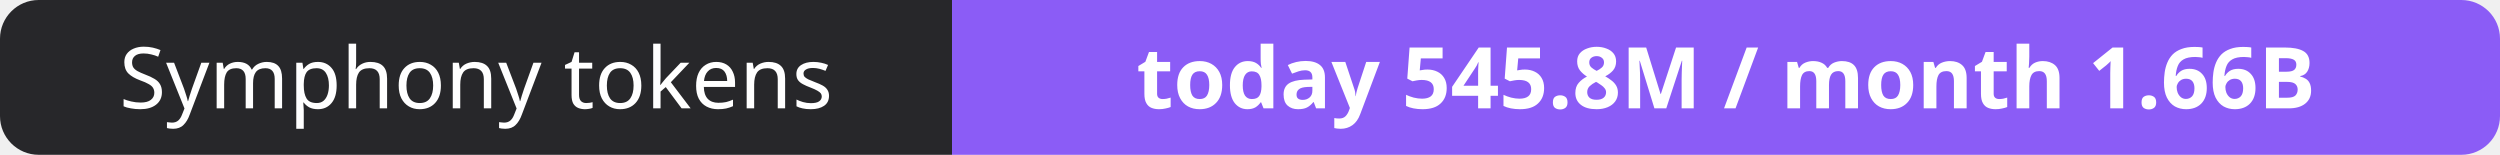
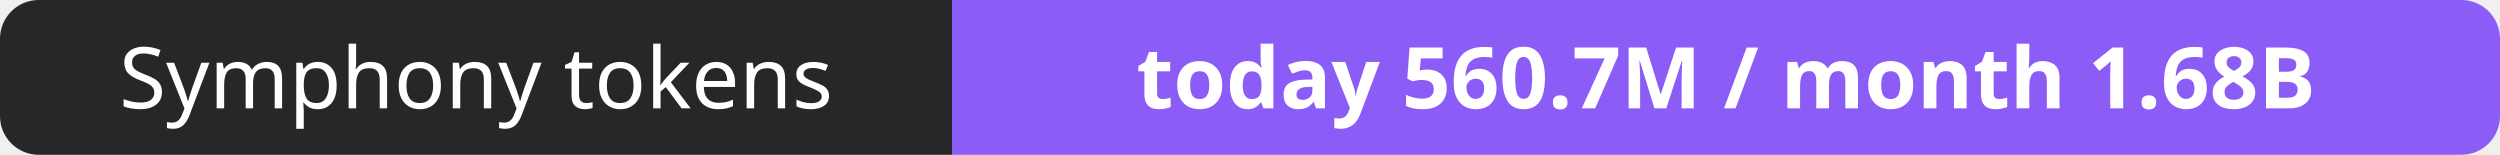
- <svg xmlns="http://www.w3.org/2000/svg" width="323" height="20" role="img" aria-label="Symphony tokens: today 545.8M / month 1.66B">
+ <svg xmlns="http://www.w3.org/2000/svg" width="323" height="20" role="img" aria-label="Symphony tokens: today 560.7M / month 1.68B">
  <clipPath id="r">
    <rect width="323" height="20" rx="5" fill="#fff" />
  </clipPath>
  <g clip-path="url(#r)">
    <rect width="123" height="20" fill="#27272a" />
    <rect x="123" width="200" height="20" fill="#8b5cf6" />
  </g>
  <g fill="#fff" text-anchor="middle" font-family="Verdana,Geneva,sans-serif" font-size="11">
    <text x="61.5" y="14">Symphony tokens</text>
-     <text x="223.0" y="14" font-weight="700">today 545.8M / month 1.66B</text>
+     <text x="223.0" y="14" font-weight="700">today 560.7M / month 1.68B</text>
  </g>
</svg>
